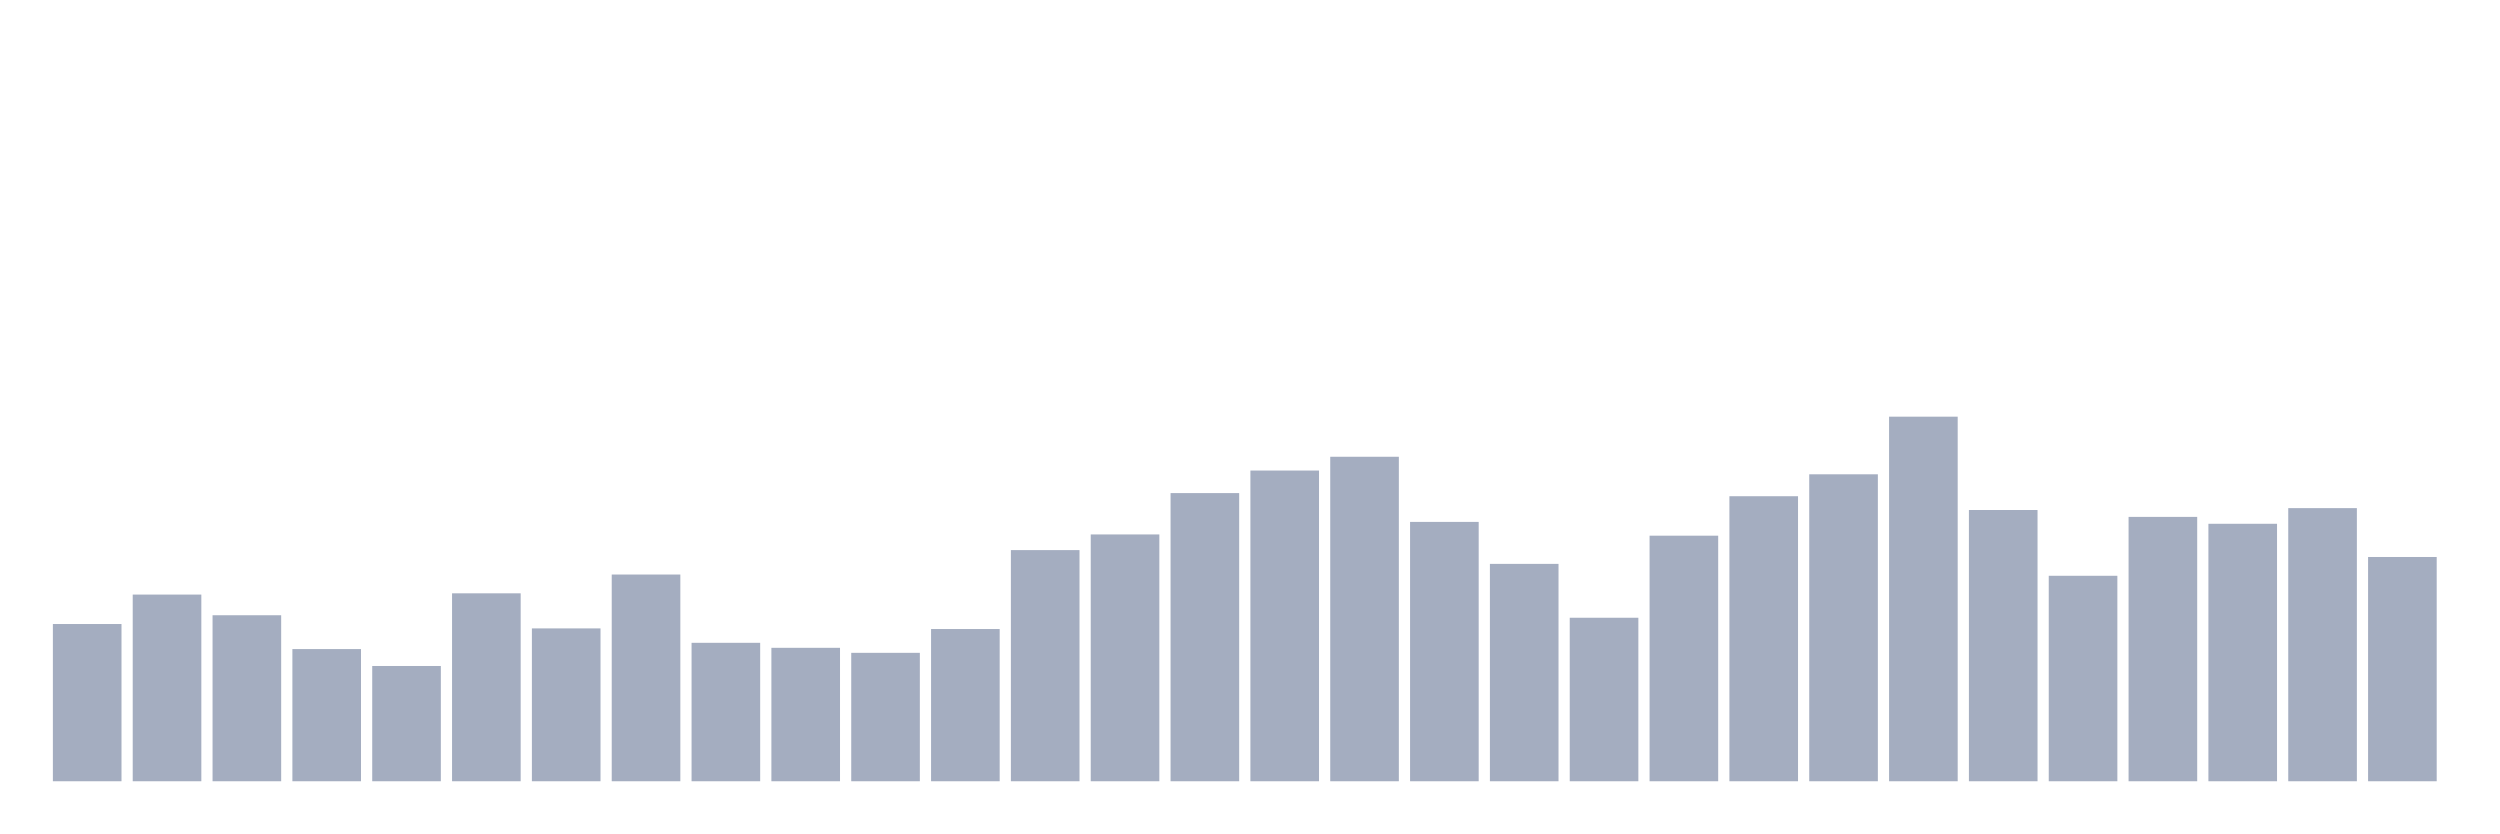
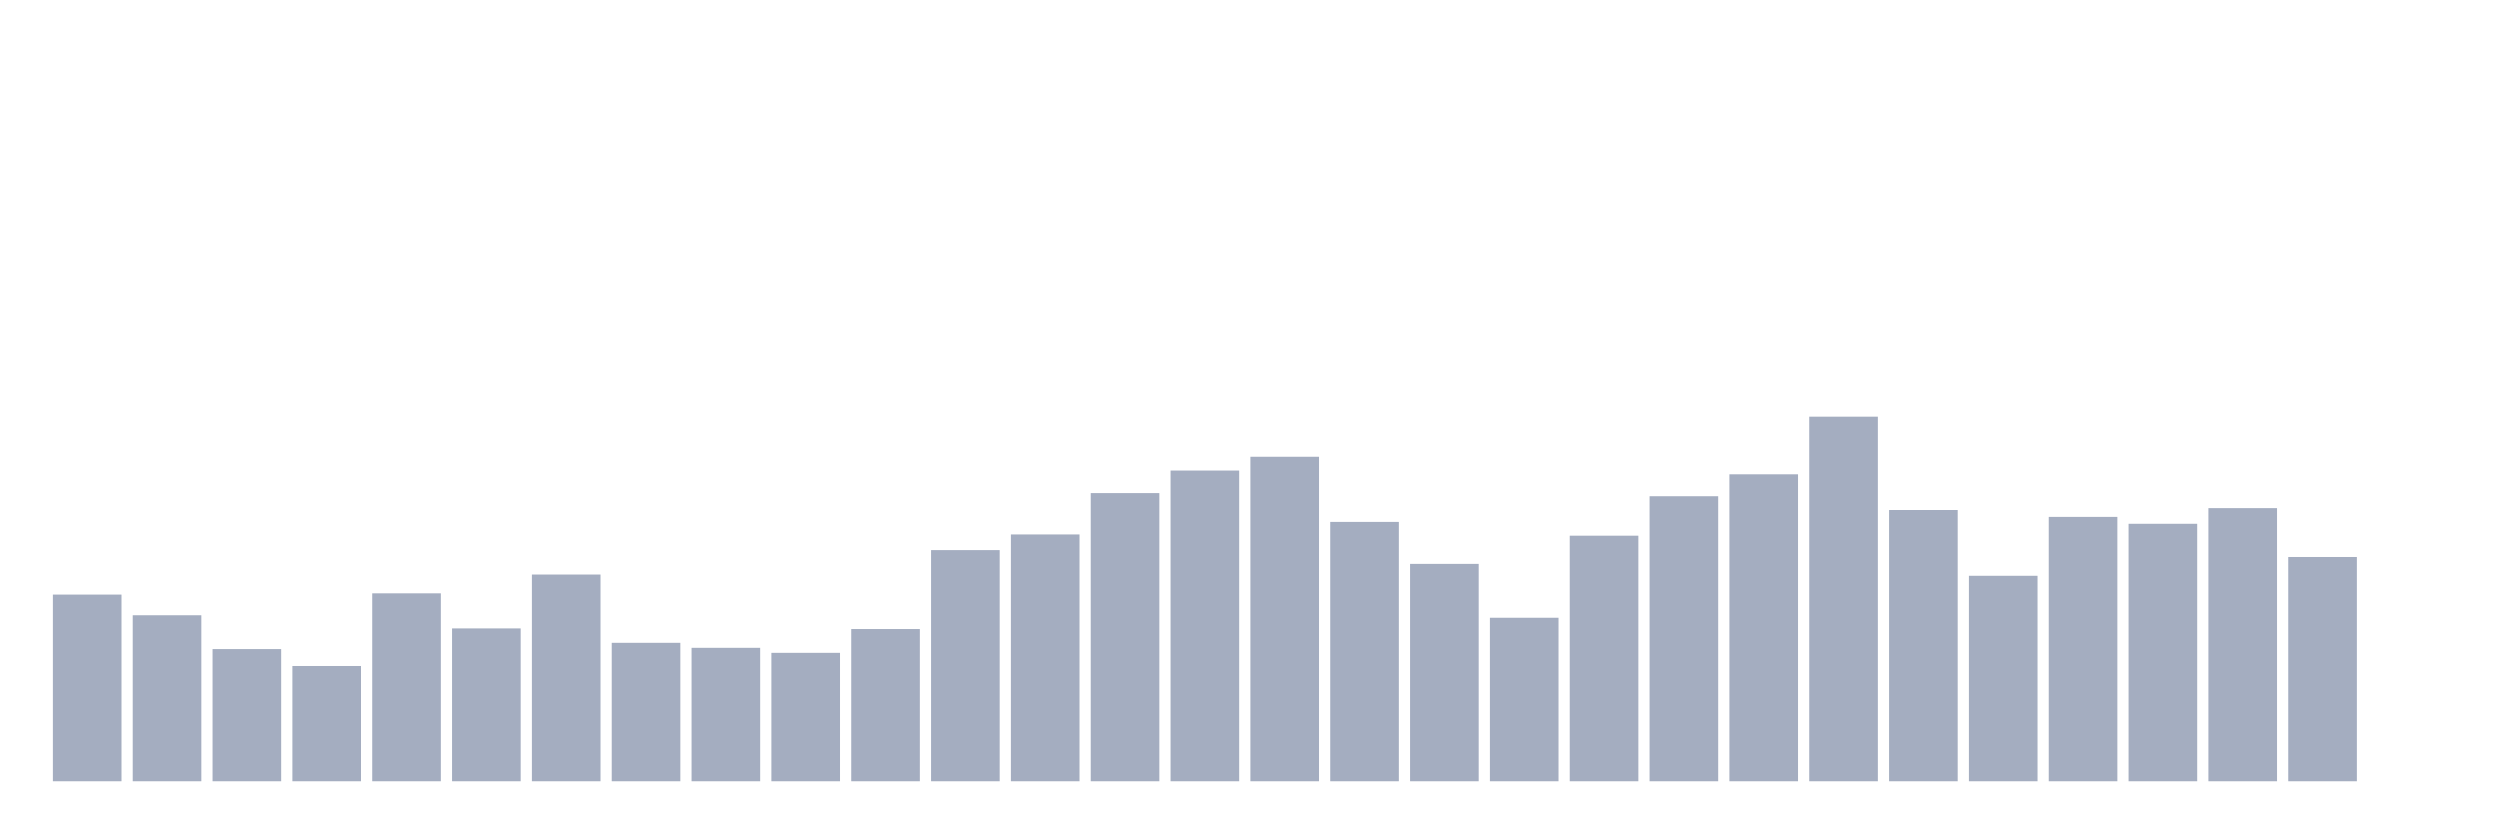
<svg xmlns="http://www.w3.org/2000/svg" viewBox="0 0 480 160">
  <g transform="translate(10,10)">
-     <rect class="bar" x="0.153" width="13.175" y="109.811" height="30.189" fill="rgb(164,173,192)" />
-     <rect class="bar" x="15.482" width="13.175" y="104.158" height="35.842" fill="rgb(164,173,192)" />
-     <rect class="bar" x="30.81" width="13.175" y="108.127" height="31.873" fill="rgb(164,173,192)" />
-     <rect class="bar" x="46.138" width="13.175" y="114.622" height="25.378" fill="rgb(164,173,192)" />
-     <rect class="bar" x="61.466" width="13.175" y="117.869" height="22.131" fill="rgb(164,173,192)" />
-     <rect class="bar" x="76.794" width="13.175" y="103.918" height="36.082" fill="rgb(164,173,192)" />
-     <rect class="bar" x="92.123" width="13.175" y="110.653" height="29.347" fill="rgb(164,173,192)" />
-     <rect class="bar" x="107.451" width="13.175" y="100.309" height="39.691" fill="rgb(164,173,192)" />
-     <rect class="bar" x="122.779" width="13.175" y="113.419" height="26.581" fill="rgb(164,173,192)" />
-     <rect class="bar" x="138.107" width="13.175" y="114.381" height="25.619" fill="rgb(164,173,192)" />
-     <rect class="bar" x="153.436" width="13.175" y="115.344" height="24.656" fill="rgb(164,173,192)" />
-     <rect class="bar" x="168.764" width="13.175" y="110.773" height="29.227" fill="rgb(164,173,192)" />
-     <rect class="bar" x="184.092" width="13.175" y="95.619" height="44.381" fill="rgb(164,173,192)" />
-     <rect class="bar" x="199.42" width="13.175" y="92.612" height="47.388" fill="rgb(164,173,192)" />
-     <rect class="bar" x="214.748" width="13.175" y="84.674" height="55.326" fill="rgb(164,173,192)" />
-     <rect class="bar" x="230.077" width="13.175" y="80.344" height="59.656" fill="rgb(164,173,192)" />
-     <rect class="bar" x="245.405" width="13.175" y="77.698" height="62.302" fill="rgb(164,173,192)" />
-     <rect class="bar" x="260.733" width="13.175" y="90.206" height="49.794" fill="rgb(164,173,192)" />
-     <rect class="bar" x="276.061" width="13.175" y="98.265" height="41.735" fill="rgb(164,173,192)" />
-     <rect class="bar" x="291.39" width="13.175" y="108.608" height="31.392" fill="rgb(164,173,192)" />
-     <rect class="bar" x="306.718" width="13.175" y="92.852" height="47.148" fill="rgb(164,173,192)" />
-     <rect class="bar" x="322.046" width="13.175" y="85.275" height="54.725" fill="rgb(164,173,192)" />
-     <rect class="bar" x="337.374" width="13.175" y="81.065" height="58.935" fill="rgb(164,173,192)" />
-     <rect class="bar" x="352.702" width="13.175" y="70" height="70" fill="rgb(164,173,192)" />
-     <rect class="bar" x="368.031" width="13.175" y="87.921" height="52.079" fill="rgb(164,173,192)" />
-     <rect class="bar" x="383.359" width="13.175" y="100.55" height="39.45" fill="rgb(164,173,192)" />
-     <rect class="bar" x="398.687" width="13.175" y="89.244" height="50.756" fill="rgb(164,173,192)" />
-     <rect class="bar" x="414.015" width="13.175" y="90.567" height="49.433" fill="rgb(164,173,192)" />
-     <rect class="bar" x="429.344" width="13.175" y="87.56" height="52.44" fill="rgb(164,173,192)" />
-     <rect class="bar" x="444.672" width="13.175" y="96.942" height="43.058" fill="rgb(164,173,192)" />
+     <rect class="bar" x="0.153" width="13.175" y="104.158" height="35.842" fill="rgb(164,173,192)" />
+     <rect class="bar" x="15.482" width="13.175" y="108.127" height="31.873" fill="rgb(164,173,192)" />
+     <rect class="bar" x="30.81" width="13.175" y="114.622" height="25.378" fill="rgb(164,173,192)" />
+     <rect class="bar" x="46.138" width="13.175" y="117.869" height="22.131" fill="rgb(164,173,192)" />
+     <rect class="bar" x="61.466" width="13.175" y="103.918" height="36.082" fill="rgb(164,173,192)" />
+     <rect class="bar" x="76.794" width="13.175" y="110.653" height="29.347" fill="rgb(164,173,192)" />
+     <rect class="bar" x="92.123" width="13.175" y="100.309" height="39.691" fill="rgb(164,173,192)" />
+     <rect class="bar" x="107.451" width="13.175" y="113.419" height="26.581" fill="rgb(164,173,192)" />
+     <rect class="bar" x="122.779" width="13.175" y="114.381" height="25.619" fill="rgb(164,173,192)" />
+     <rect class="bar" x="138.107" width="13.175" y="115.344" height="24.656" fill="rgb(164,173,192)" />
+     <rect class="bar" x="153.436" width="13.175" y="110.773" height="29.227" fill="rgb(164,173,192)" />
+     <rect class="bar" x="168.764" width="13.175" y="95.619" height="44.381" fill="rgb(164,173,192)" />
+     <rect class="bar" x="184.092" width="13.175" y="92.612" height="47.388" fill="rgb(164,173,192)" />
+     <rect class="bar" x="199.42" width="13.175" y="84.674" height="55.326" fill="rgb(164,173,192)" />
+     <rect class="bar" x="214.748" width="13.175" y="80.344" height="59.656" fill="rgb(164,173,192)" />
+     <rect class="bar" x="230.077" width="13.175" y="77.698" height="62.302" fill="rgb(164,173,192)" />
+     <rect class="bar" x="245.405" width="13.175" y="90.206" height="49.794" fill="rgb(164,173,192)" />
+     <rect class="bar" x="260.733" width="13.175" y="98.265" height="41.735" fill="rgb(164,173,192)" />
+     <rect class="bar" x="276.061" width="13.175" y="108.608" height="31.392" fill="rgb(164,173,192)" />
+     <rect class="bar" x="291.39" width="13.175" y="92.852" height="47.148" fill="rgb(164,173,192)" />
+     <rect class="bar" x="306.718" width="13.175" y="85.275" height="54.725" fill="rgb(164,173,192)" />
+     <rect class="bar" x="322.046" width="13.175" y="81.065" height="58.935" fill="rgb(164,173,192)" />
+     <rect class="bar" x="337.374" width="13.175" y="70" height="70" fill="rgb(164,173,192)" />
+     <rect class="bar" x="352.702" width="13.175" y="87.921" height="52.079" fill="rgb(164,173,192)" />
+     <rect class="bar" x="368.031" width="13.175" y="100.55" height="39.45" fill="rgb(164,173,192)" />
+     <rect class="bar" x="383.359" width="13.175" y="89.244" height="50.756" fill="rgb(164,173,192)" />
+     <rect class="bar" x="398.687" width="13.175" y="90.567" height="49.433" fill="rgb(164,173,192)" />
+     <rect class="bar" x="414.015" width="13.175" y="87.56" height="52.44" fill="rgb(164,173,192)" />
+     <rect class="bar" x="429.344" width="13.175" y="96.942" height="43.058" fill="rgb(164,173,192)" />
+     <rect class="bar" x="444.672" width="13.175" y="140" height="0" fill="rgb(164,173,192)" />
  </g>
</svg>
